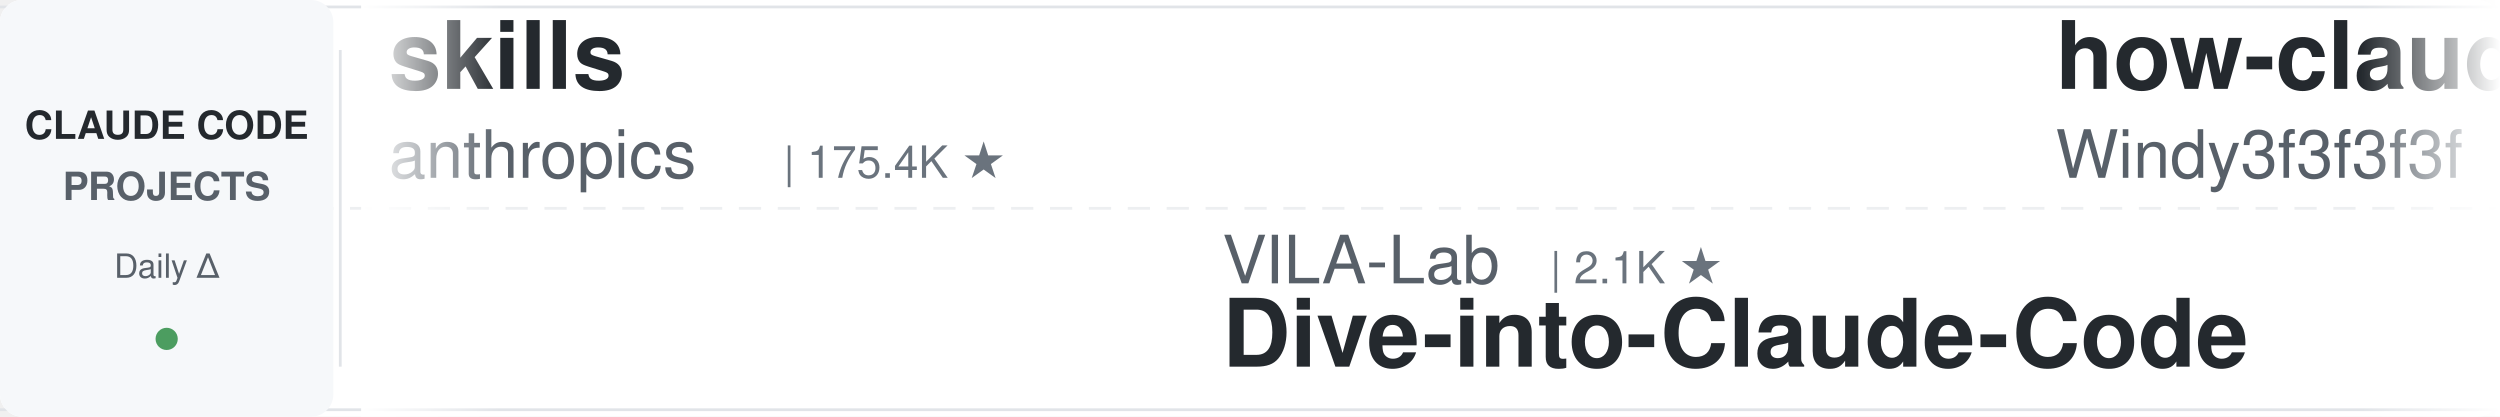
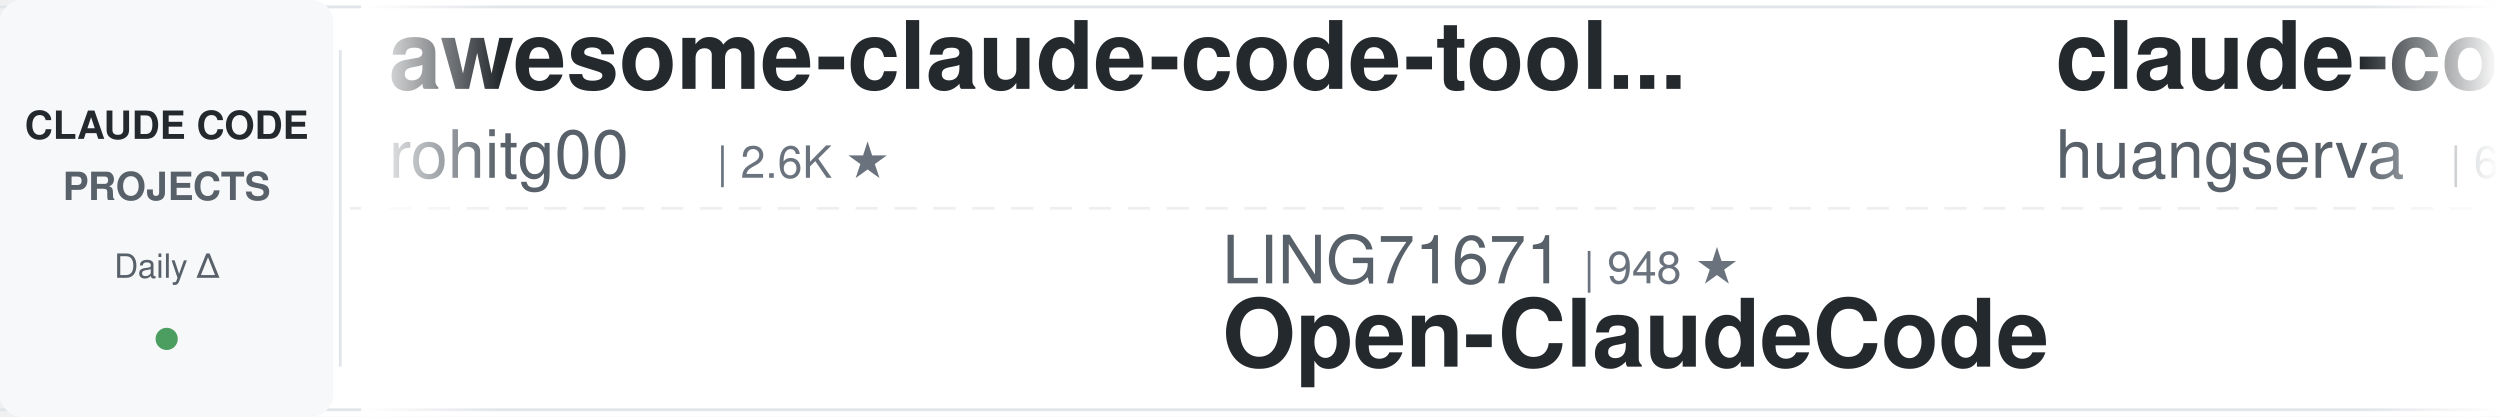
<svg xmlns="http://www.w3.org/2000/svg" width="900" height="150">
  <defs>
    <linearGradient id="leftFade" x1="0%" y1="0%" x2="100%" y2="0%">
      <stop offset="0%" style="stop-color:#ffffff;stop-opacity:1" />
      <stop offset="100%" style="stop-color:#ffffff;stop-opacity:0" />
    </linearGradient>
    <linearGradient id="rightFade" x1="0%" y1="0%" x2="100%" y2="0%">
      <stop offset="0%" style="stop-color:#ffffff;stop-opacity:0" />
      <stop offset="100%" style="stop-color:#ffffff;stop-opacity:1" />
    </linearGradient>
  </defs>
  <rect width="900" height="150" fill="#ffffff" rx="8" />
  <rect x="0" y="2" width="900" height="1" fill="#e1e4e8" />
  <rect x="0" y="147" width="900" height="1" fill="#e1e4e8" />
  <line x1="0" y1="75" x2="900" y2="75" stroke="#e1e4e8" stroke-width="1" stroke-dasharray="8 6" opacity="0.6" />
  <rect x="0" y="0" width="120" height="150" fill="#f6f8fa" rx="8" />
  <text x="60" y="50" font-family="-apple-system, BlinkMacSystemFont, 'Segoe UI', Helvetica, Arial, sans-serif" font-size="14" font-weight="600" fill="#24292e" text-anchor="middle">CLAUDE CODE</text>
  <text x="60" y="72" font-family="-apple-system, BlinkMacSystemFont, 'Segoe UI', Helvetica, Arial, sans-serif" font-size="14" font-weight="600" fill="#586069" text-anchor="middle">PROJECTS</text>
  <text x="60" y="100" font-family="-apple-system, BlinkMacSystemFont, 'Segoe UI', Helvetica, Arial, sans-serif" font-size="12" font-weight="500" fill="#586069" text-anchor="middle">Daily Δ</text>
  <circle cx="60" cy="122" r="4" fill="#22863a" opacity="0.8" />
  <rect x="122" y="18" width="1" height="114" fill="#e1e4e8" />
  <clipPath id="tickerClip">
    <rect x="130" y="0" width="770" height="150" />
  </clipPath>
  <g clip-path="url(#tickerClip)">
    <g id="tickerItems">
      <animateTransform attributeName="transform" attributeType="XML" type="translate" from="0 0" to="-3000 0" dur="54s" repeatCount="indefinite" />
      <g transform="translate(0, 0)">
-         <text x="140" y="32" font-family="-apple-system, BlinkMacSystemFont, 'Segoe UI', Helvetica, Arial, sans-serif" font-size="34" font-weight="600" fill="#24292e">skills</text>
-         <text x="140" y="64" font-family="-apple-system, BlinkMacSystemFont, 'Segoe UI', Helvetica, Arial, sans-serif" font-size="24" font-weight="400" fill="#586069">anthropics</text>
-         <text x="282" y="64" font-family="-apple-system, BlinkMacSystemFont, 'Segoe UI', Helvetica, Arial, sans-serif" font-size="16" font-weight="500" fill="#6a737d">| 175.4K ★</text>
+         <text x="140" y="32" font-family="-apple-system, BlinkMacSystemFont, 'Segoe UI', Helvetica, Arial, sans-serif" font-size="34" font-weight="600" fill="#24292e">awesome-claude-code-tool...</text>
+         <text x="140" y="64" font-family="-apple-system, BlinkMacSystemFont, 'Segoe UI', Helvetica, Arial, sans-serif" font-size="24" font-weight="400" fill="#586069">rohitg00</text>
+         <text x="258" y="64" font-family="-apple-system, BlinkMacSystemFont, 'Segoe UI', Helvetica, Arial, sans-serif" font-size="16" font-weight="500" fill="#6a737d">| 2.6K ★</text>
      </g>
      <g transform="translate(300, 0)">
-         <text x="140" y="102" font-family="-apple-system, BlinkMacSystemFont, 'Segoe UI', Helvetica, Arial, sans-serif" font-size="24" font-weight="400" fill="#586069">VILA-Lab</text>
-         <text x="258" y="102" font-family="-apple-system, BlinkMacSystemFont, 'Segoe UI', Helvetica, Arial, sans-serif" font-size="16" font-weight="500" fill="#6a737d">| 2.1K ★</text>
-         <text x="140" y="132" font-family="-apple-system, BlinkMacSystemFont, 'Segoe UI', Helvetica, Arial, sans-serif" font-size="34" font-weight="600" fill="#24292e">Dive-into-Claude-Code</text>
+         <text x="140" y="102" font-family="-apple-system, BlinkMacSystemFont, 'Segoe UI', Helvetica, Arial, sans-serif" font-size="24" font-weight="400" fill="#586069">LING71671</text>
+         <text x="270" y="102" font-family="-apple-system, BlinkMacSystemFont, 'Segoe UI', Helvetica, Arial, sans-serif" font-size="16" font-weight="500" fill="#6a737d">| 948 ★</text>
+         <text x="140" y="132" font-family="-apple-system, BlinkMacSystemFont, 'Segoe UI', Helvetica, Arial, sans-serif" font-size="34" font-weight="600" fill="#24292e">Open-ClaudeCode</text>
      </g>
      <g transform="translate(600, 0)">
-         <text x="140" y="32" font-family="-apple-system, BlinkMacSystemFont, 'Segoe UI', Helvetica, Arial, sans-serif" font-size="34" font-weight="600" fill="#24292e">how-claude-code-works</text>
-         <text x="140" y="64" font-family="-apple-system, BlinkMacSystemFont, 'Segoe UI', Helvetica, Arial, sans-serif" font-size="24" font-weight="400" fill="#586069">Windy3f3f3f3f</text>
-         <text x="318" y="64" font-family="-apple-system, BlinkMacSystemFont, 'Segoe UI', Helvetica, Arial, sans-serif" font-size="16" font-weight="500" fill="#6a737d">| 3.6K ★</text>
+         <text x="140" y="32" font-family="-apple-system, BlinkMacSystemFont, 'Segoe UI', Helvetica, Arial, sans-serif" font-size="34" font-weight="600" fill="#24292e">claude-code-cli</text>
+         <text x="140" y="64" font-family="-apple-system, BlinkMacSystemFont, 'Segoe UI', Helvetica, Arial, sans-serif" font-size="24" font-weight="400" fill="#586069">huangserva</text>
+         <text x="282" y="64" font-family="-apple-system, BlinkMacSystemFont, 'Segoe UI', Helvetica, Arial, sans-serif" font-size="16" font-weight="500" fill="#6a737d">| 627 ★</text>
      </g>
      <g transform="translate(900, 0)">
-         <text x="140" y="102" font-family="-apple-system, BlinkMacSystemFont, 'Segoe UI', Helvetica, Arial, sans-serif" font-size="24" font-weight="400" fill="#586069">WorldFlowAI</text>
-         <text x="294" y="102" font-family="-apple-system, BlinkMacSystemFont, 'Segoe UI', Helvetica, Arial, sans-serif" font-size="16" font-weight="500" fill="#6a737d">| 2.7K ★</text>
-         <text x="140" y="132" font-family="-apple-system, BlinkMacSystemFont, 'Segoe UI', Helvetica, Arial, sans-serif" font-size="34" font-weight="600" fill="#24292e">everything-claude-code</text>
+         <text x="140" y="102" font-family="-apple-system, BlinkMacSystemFont, 'Segoe UI', Helvetica, Arial, sans-serif" font-size="24" font-weight="400" fill="#586069">ChrisWiles</text>
+         <text x="282" y="102" font-family="-apple-system, BlinkMacSystemFont, 'Segoe UI', Helvetica, Arial, sans-serif" font-size="16" font-weight="500" fill="#6a737d">| 6.1K ★</text>
+         <text x="140" y="132" font-family="-apple-system, BlinkMacSystemFont, 'Segoe UI', Helvetica, Arial, sans-serif" font-size="34" font-weight="600" fill="#24292e">claude-code-showcase</text>
      </g>
      <g transform="translate(1200, 0)">
-         <text x="140" y="32" font-family="-apple-system, BlinkMacSystemFont, 'Segoe UI', Helvetica, Arial, sans-serif" font-size="34" font-weight="600" fill="#24292e">Claude-Code-Usage-Monito...</text>
-         <text x="140" y="64" font-family="-apple-system, BlinkMacSystemFont, 'Segoe UI', Helvetica, Arial, sans-serif" font-size="24" font-weight="400" fill="#586069">Maciek-roboblog</text>
-         <text x="342" y="64" font-family="-apple-system, BlinkMacSystemFont, 'Segoe UI', Helvetica, Arial, sans-serif" font-size="16" font-weight="500" fill="#6a737d">| 8.7K ★</text>
+         <text x="140" y="32" font-family="-apple-system, BlinkMacSystemFont, 'Segoe UI', Helvetica, Arial, sans-serif" font-size="34" font-weight="600" fill="#24292e">Dive-into-Claude-Code</text>
+         <text x="140" y="64" font-family="-apple-system, BlinkMacSystemFont, 'Segoe UI', Helvetica, Arial, sans-serif" font-size="24" font-weight="400" fill="#586069">VILA-Lab</text>
+         <text x="258" y="64" font-family="-apple-system, BlinkMacSystemFont, 'Segoe UI', Helvetica, Arial, sans-serif" font-size="16" font-weight="500" fill="#6a737d">| 2.1K ★</text>
      </g>
      <g transform="translate(1500, 0)">
-         <text x="140" y="102" font-family="-apple-system, BlinkMacSystemFont, 'Segoe UI', Helvetica, Arial, sans-serif" font-size="24" font-weight="400" fill="#586069">FlorianBruniaux</text>
-         <text x="342" y="102" font-family="-apple-system, BlinkMacSystemFont, 'Segoe UI', Helvetica, Arial, sans-serif" font-size="16" font-weight="500" fill="#6a737d">| 5.9K ★</text>
-         <text x="140" y="132" font-family="-apple-system, BlinkMacSystemFont, 'Segoe UI', Helvetica, Arial, sans-serif" font-size="34" font-weight="600" fill="#24292e">claude-code-ultimate-gui...</text>
+         <text x="140" y="102" font-family="-apple-system, BlinkMacSystemFont, 'Segoe UI', Helvetica, Arial, sans-serif" font-size="24" font-weight="400" fill="#586069">musistudio</text>
+         <text x="282" y="102" font-family="-apple-system, BlinkMacSystemFont, 'Segoe UI', Helvetica, Arial, sans-serif" font-size="16" font-weight="500" fill="#6a737d">| 37.2K ★</text>
+         <text x="140" y="132" font-family="-apple-system, BlinkMacSystemFont, 'Segoe UI', Helvetica, Arial, sans-serif" font-size="34" font-weight="600" fill="#24292e">claude-code-router</text>
      </g>
      <g transform="translate(1800, 0)">
-         <text x="140" y="32" font-family="-apple-system, BlinkMacSystemFont, 'Segoe UI', Helvetica, Arial, sans-serif" font-size="34" font-weight="600" fill="#24292e">claude-code-templates</text>
-         <text x="140" y="64" font-family="-apple-system, BlinkMacSystemFont, 'Segoe UI', Helvetica, Arial, sans-serif" font-size="24" font-weight="400" fill="#586069">davila7</text>
-         <text x="246" y="64" font-family="-apple-system, BlinkMacSystemFont, 'Segoe UI', Helvetica, Arial, sans-serif" font-size="16" font-weight="500" fill="#6a737d">| 30.6K ★</text>
+         <text x="140" y="32" font-family="-apple-system, BlinkMacSystemFont, 'Segoe UI', Helvetica, Arial, sans-serif" font-size="34" font-weight="600" fill="#24292e">claude-code-book</text>
+         <text x="140" y="64" font-family="-apple-system, BlinkMacSystemFont, 'Segoe UI', Helvetica, Arial, sans-serif" font-size="24" font-weight="400" fill="#586069">lintsinghua</text>
+         <text x="294" y="64" font-family="-apple-system, BlinkMacSystemFont, 'Segoe UI', Helvetica, Arial, sans-serif" font-size="16" font-weight="500" fill="#6a737d">| 4.2K ★</text>
      </g>
      <g transform="translate(2100, 0)">
-         <text x="140" y="102" font-family="-apple-system, BlinkMacSystemFont, 'Segoe UI', Helvetica, Arial, sans-serif" font-size="24" font-weight="400" fill="#586069">shareAI-lab</text>
-         <text x="294" y="102" font-family="-apple-system, BlinkMacSystemFont, 'Segoe UI', Helvetica, Arial, sans-serif" font-size="16" font-weight="500" fill="#6a737d">| 76.4K ★</text>
-         <text x="140" y="132" font-family="-apple-system, BlinkMacSystemFont, 'Segoe UI', Helvetica, Arial, sans-serif" font-size="34" font-weight="600" fill="#24292e">learn-claude-code</text>
-       </g>
-       <g transform="translate(2400, 0)">
-         <text x="140" y="32" font-family="-apple-system, BlinkMacSystemFont, 'Segoe UI', Helvetica, Arial, sans-serif" font-size="34" font-weight="600" fill="#24292e">claude-code-telegram</text>
-         <text x="140" y="64" font-family="-apple-system, BlinkMacSystemFont, 'Segoe UI', Helvetica, Arial, sans-serif" font-size="24" font-weight="400" fill="#586069">RichardAtCT</text>
-         <text x="294" y="64" font-family="-apple-system, BlinkMacSystemFont, 'Segoe UI', Helvetica, Arial, sans-serif" font-size="16" font-weight="500" fill="#6a737d">| 2.8K ★</text>
-       </g>
-       <g transform="translate(2700, 0)">
        <text x="140" y="102" font-family="-apple-system, BlinkMacSystemFont, 'Segoe UI', Helvetica, Arial, sans-serif" font-size="24" font-weight="400" fill="#586069">affaan-m</text>
        <text x="258" y="102" font-family="-apple-system, BlinkMacSystemFont, 'Segoe UI', Helvetica, Arial, sans-serif" font-size="16" font-weight="500" fill="#6a737d">| 255.1K ★</text>
        <text x="140" y="132" font-family="-apple-system, BlinkMacSystemFont, 'Segoe UI', Helvetica, Arial, sans-serif" font-size="34" font-weight="600" fill="#24292e">ECC</text>
      </g>
+       <g transform="translate(2400, 0)">
+         <text x="140" y="32" font-family="-apple-system, BlinkMacSystemFont, 'Segoe UI', Helvetica, Arial, sans-serif" font-size="34" font-weight="600" fill="#24292e">claude-coder</text>
+         <text x="140" y="64" font-family="-apple-system, BlinkMacSystemFont, 'Segoe UI', Helvetica, Arial, sans-serif" font-size="24" font-weight="400" fill="#586069">kodu-ai</text>
+         <text x="246" y="64" font-family="-apple-system, BlinkMacSystemFont, 'Segoe UI', Helvetica, Arial, sans-serif" font-size="16" font-weight="500" fill="#6a737d">| 5.2K ★</text>
+       </g>
+       <g transform="translate(2700, 0)">
+         <text x="140" y="102" font-family="-apple-system, BlinkMacSystemFont, 'Segoe UI', Helvetica, Arial, sans-serif" font-size="24" font-weight="400" fill="#586069">Yuyz0112</text>
+         <text x="258" y="102" font-family="-apple-system, BlinkMacSystemFont, 'Segoe UI', Helvetica, Arial, sans-serif" font-size="16" font-weight="500" fill="#6a737d">| 2.4K ★</text>
+         <text x="140" y="132" font-family="-apple-system, BlinkMacSystemFont, 'Segoe UI', Helvetica, Arial, sans-serif" font-size="34" font-weight="600" fill="#24292e">claude-code-reverse</text>
+       </g>
      <g transform="translate(3000, 0)">
-         <text x="140" y="32" font-family="-apple-system, BlinkMacSystemFont, 'Segoe UI', Helvetica, Arial, sans-serif" font-size="34" font-weight="600" fill="#24292e">skills</text>
-         <text x="140" y="64" font-family="-apple-system, BlinkMacSystemFont, 'Segoe UI', Helvetica, Arial, sans-serif" font-size="24" font-weight="400" fill="#586069">anthropics</text>
-         <text x="282" y="64" font-family="-apple-system, BlinkMacSystemFont, 'Segoe UI', Helvetica, Arial, sans-serif" font-size="16" font-weight="500" fill="#6a737d">| 175.4K ★</text>
+         <text x="140" y="32" font-family="-apple-system, BlinkMacSystemFont, 'Segoe UI', Helvetica, Arial, sans-serif" font-size="34" font-weight="600" fill="#24292e">awesome-claude-code-tool...</text>
+         <text x="140" y="64" font-family="-apple-system, BlinkMacSystemFont, 'Segoe UI', Helvetica, Arial, sans-serif" font-size="24" font-weight="400" fill="#586069">rohitg00</text>
+         <text x="258" y="64" font-family="-apple-system, BlinkMacSystemFont, 'Segoe UI', Helvetica, Arial, sans-serif" font-size="16" font-weight="500" fill="#6a737d">| 2.6K ★</text>
      </g>
      <g transform="translate(3300, 0)">
-         <text x="140" y="102" font-family="-apple-system, BlinkMacSystemFont, 'Segoe UI', Helvetica, Arial, sans-serif" font-size="24" font-weight="400" fill="#586069">VILA-Lab</text>
-         <text x="258" y="102" font-family="-apple-system, BlinkMacSystemFont, 'Segoe UI', Helvetica, Arial, sans-serif" font-size="16" font-weight="500" fill="#6a737d">| 2.1K ★</text>
-         <text x="140" y="132" font-family="-apple-system, BlinkMacSystemFont, 'Segoe UI', Helvetica, Arial, sans-serif" font-size="34" font-weight="600" fill="#24292e">Dive-into-Claude-Code</text>
+         <text x="140" y="102" font-family="-apple-system, BlinkMacSystemFont, 'Segoe UI', Helvetica, Arial, sans-serif" font-size="24" font-weight="400" fill="#586069">LING71671</text>
+         <text x="270" y="102" font-family="-apple-system, BlinkMacSystemFont, 'Segoe UI', Helvetica, Arial, sans-serif" font-size="16" font-weight="500" fill="#6a737d">| 948 ★</text>
+         <text x="140" y="132" font-family="-apple-system, BlinkMacSystemFont, 'Segoe UI', Helvetica, Arial, sans-serif" font-size="34" font-weight="600" fill="#24292e">Open-ClaudeCode</text>
      </g>
      <g transform="translate(3600, 0)">
-         <text x="140" y="32" font-family="-apple-system, BlinkMacSystemFont, 'Segoe UI', Helvetica, Arial, sans-serif" font-size="34" font-weight="600" fill="#24292e">how-claude-code-works</text>
-         <text x="140" y="64" font-family="-apple-system, BlinkMacSystemFont, 'Segoe UI', Helvetica, Arial, sans-serif" font-size="24" font-weight="400" fill="#586069">Windy3f3f3f3f</text>
-         <text x="318" y="64" font-family="-apple-system, BlinkMacSystemFont, 'Segoe UI', Helvetica, Arial, sans-serif" font-size="16" font-weight="500" fill="#6a737d">| 3.6K ★</text>
+         <text x="140" y="32" font-family="-apple-system, BlinkMacSystemFont, 'Segoe UI', Helvetica, Arial, sans-serif" font-size="34" font-weight="600" fill="#24292e">claude-code-cli</text>
+         <text x="140" y="64" font-family="-apple-system, BlinkMacSystemFont, 'Segoe UI', Helvetica, Arial, sans-serif" font-size="24" font-weight="400" fill="#586069">huangserva</text>
+         <text x="282" y="64" font-family="-apple-system, BlinkMacSystemFont, 'Segoe UI', Helvetica, Arial, sans-serif" font-size="16" font-weight="500" fill="#6a737d">| 627 ★</text>
      </g>
      <g transform="translate(3900, 0)">
-         <text x="140" y="102" font-family="-apple-system, BlinkMacSystemFont, 'Segoe UI', Helvetica, Arial, sans-serif" font-size="24" font-weight="400" fill="#586069">WorldFlowAI</text>
-         <text x="294" y="102" font-family="-apple-system, BlinkMacSystemFont, 'Segoe UI', Helvetica, Arial, sans-serif" font-size="16" font-weight="500" fill="#6a737d">| 2.7K ★</text>
-         <text x="140" y="132" font-family="-apple-system, BlinkMacSystemFont, 'Segoe UI', Helvetica, Arial, sans-serif" font-size="34" font-weight="600" fill="#24292e">everything-claude-code</text>
+         <text x="140" y="102" font-family="-apple-system, BlinkMacSystemFont, 'Segoe UI', Helvetica, Arial, sans-serif" font-size="24" font-weight="400" fill="#586069">ChrisWiles</text>
+         <text x="282" y="102" font-family="-apple-system, BlinkMacSystemFont, 'Segoe UI', Helvetica, Arial, sans-serif" font-size="16" font-weight="500" fill="#6a737d">| 6.1K ★</text>
+         <text x="140" y="132" font-family="-apple-system, BlinkMacSystemFont, 'Segoe UI', Helvetica, Arial, sans-serif" font-size="34" font-weight="600" fill="#24292e">claude-code-showcase</text>
      </g>
    </g>
  </g>
  <rect x="130" y="0" width="50" height="150" fill="url(#leftFade)" />
  <rect x="850" y="0" width="50" height="150" fill="url(#rightFade)" />
</svg>
